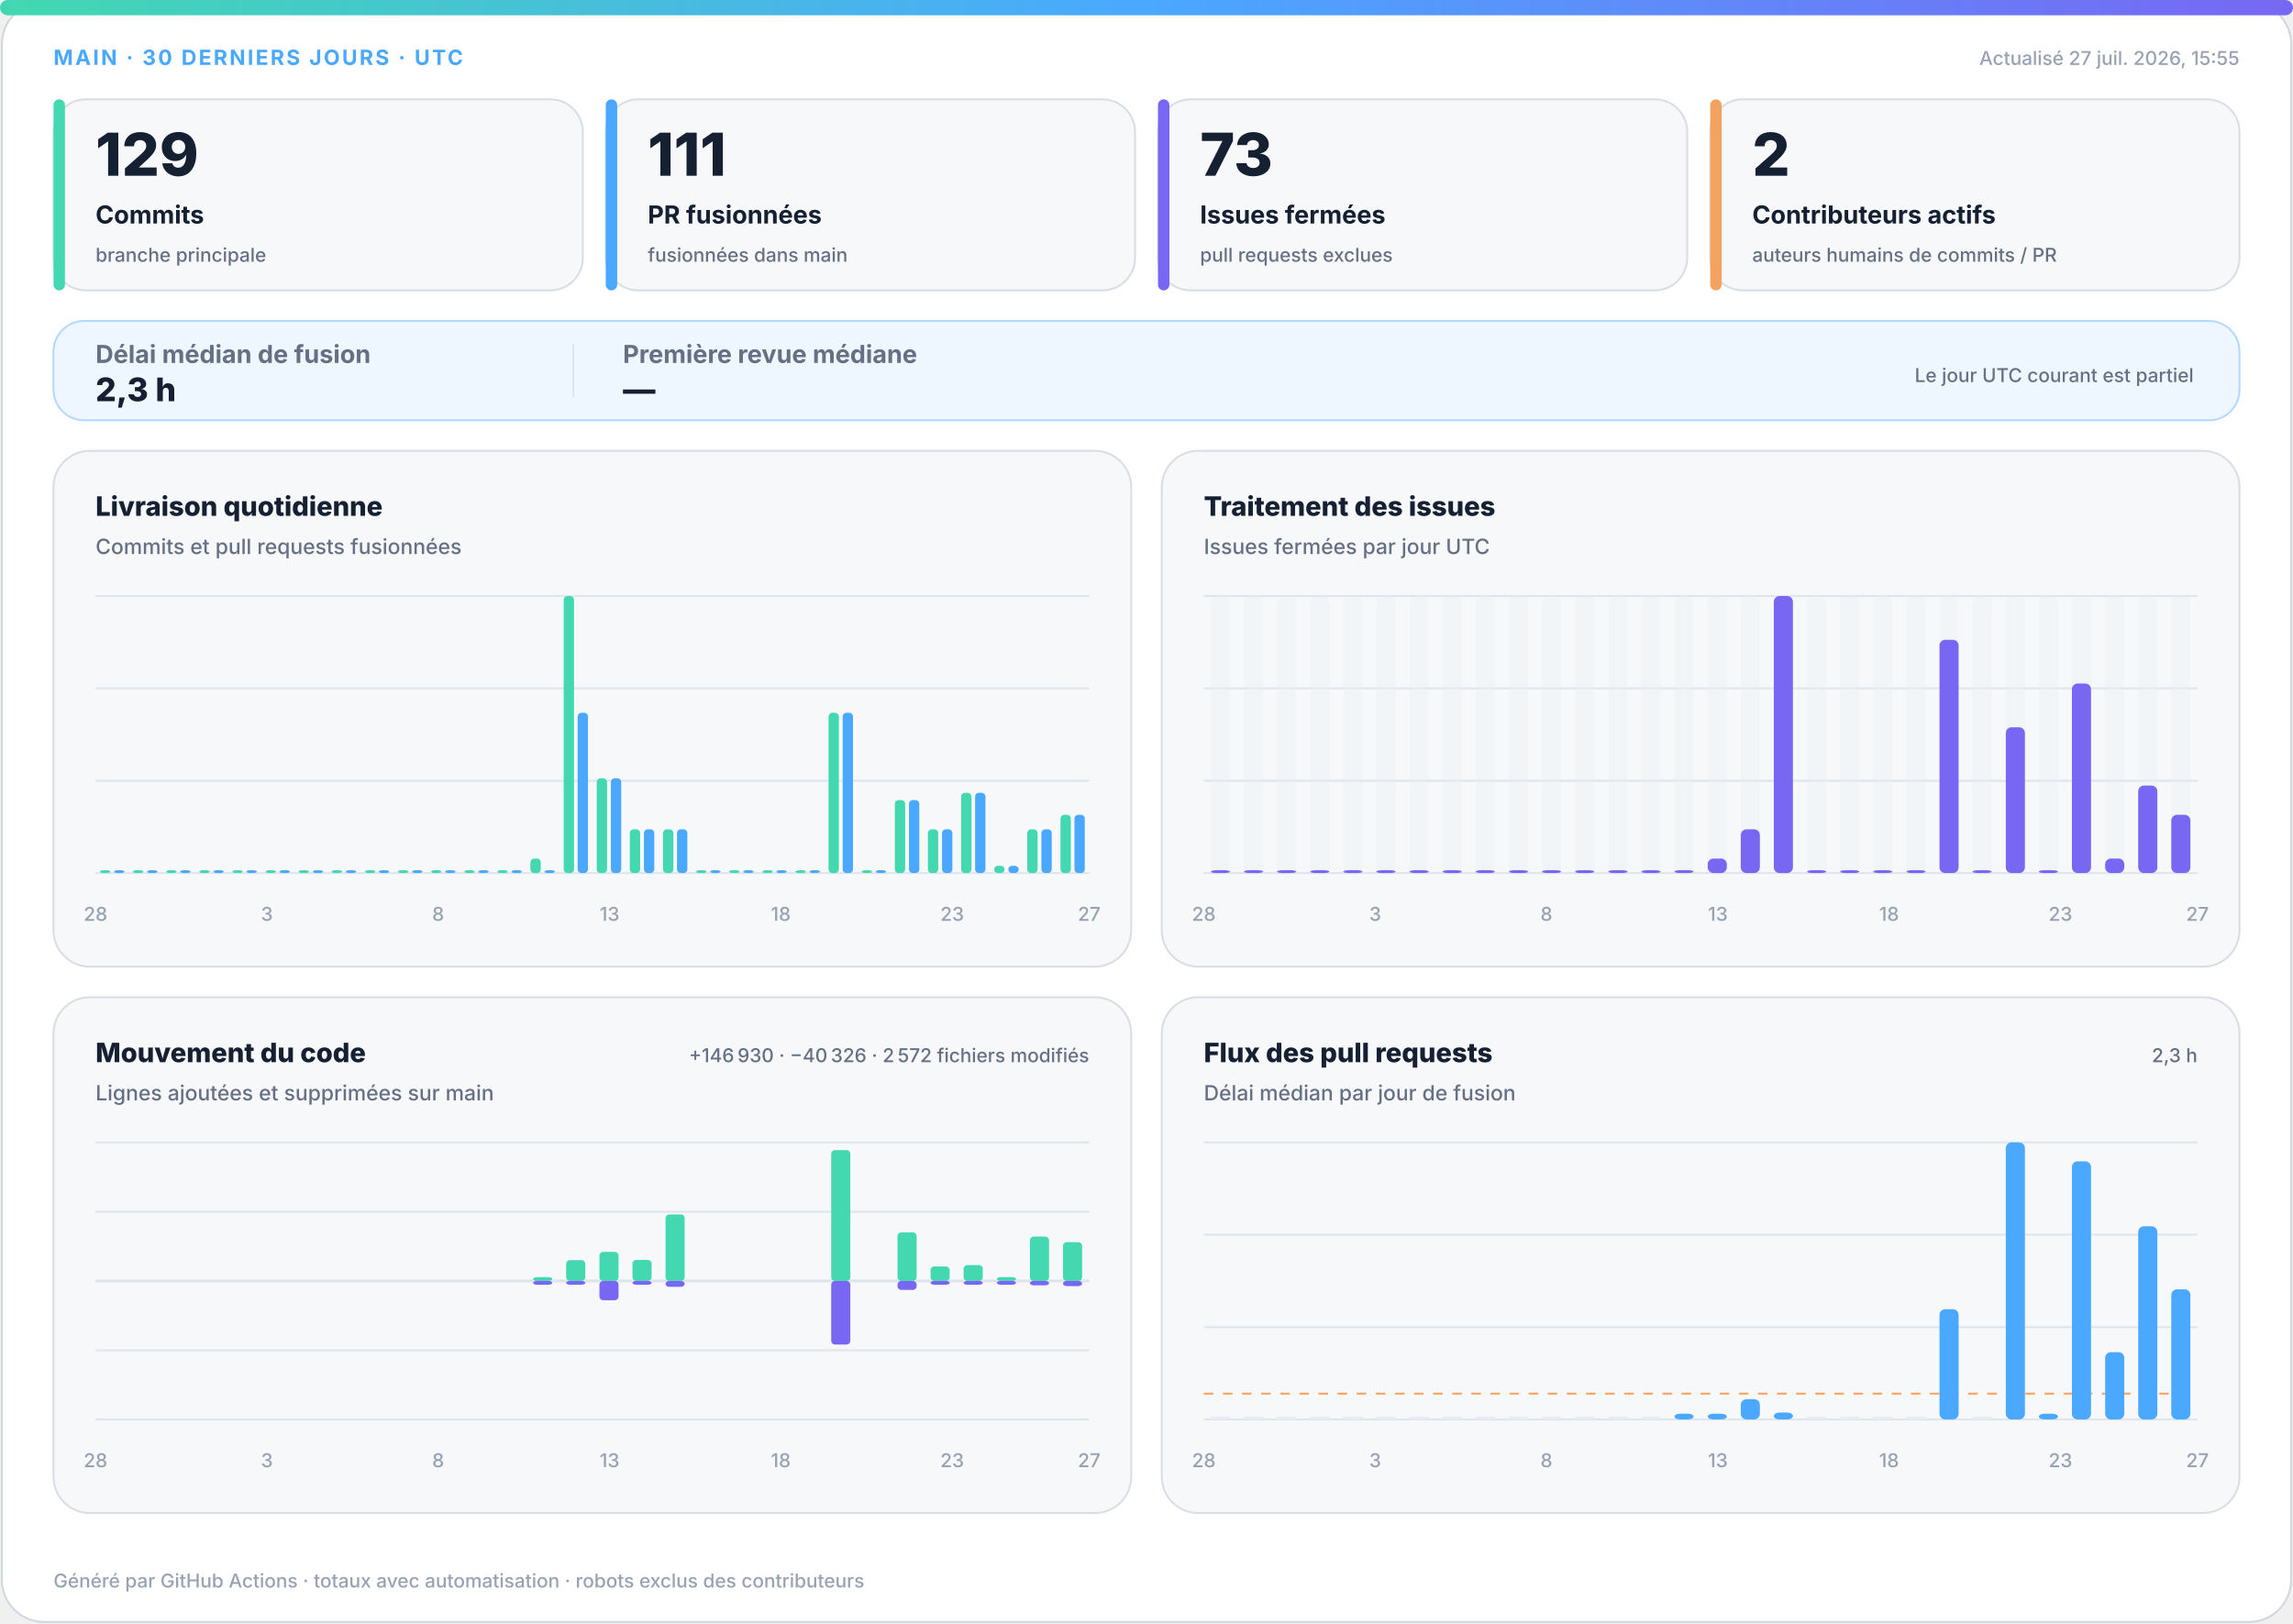
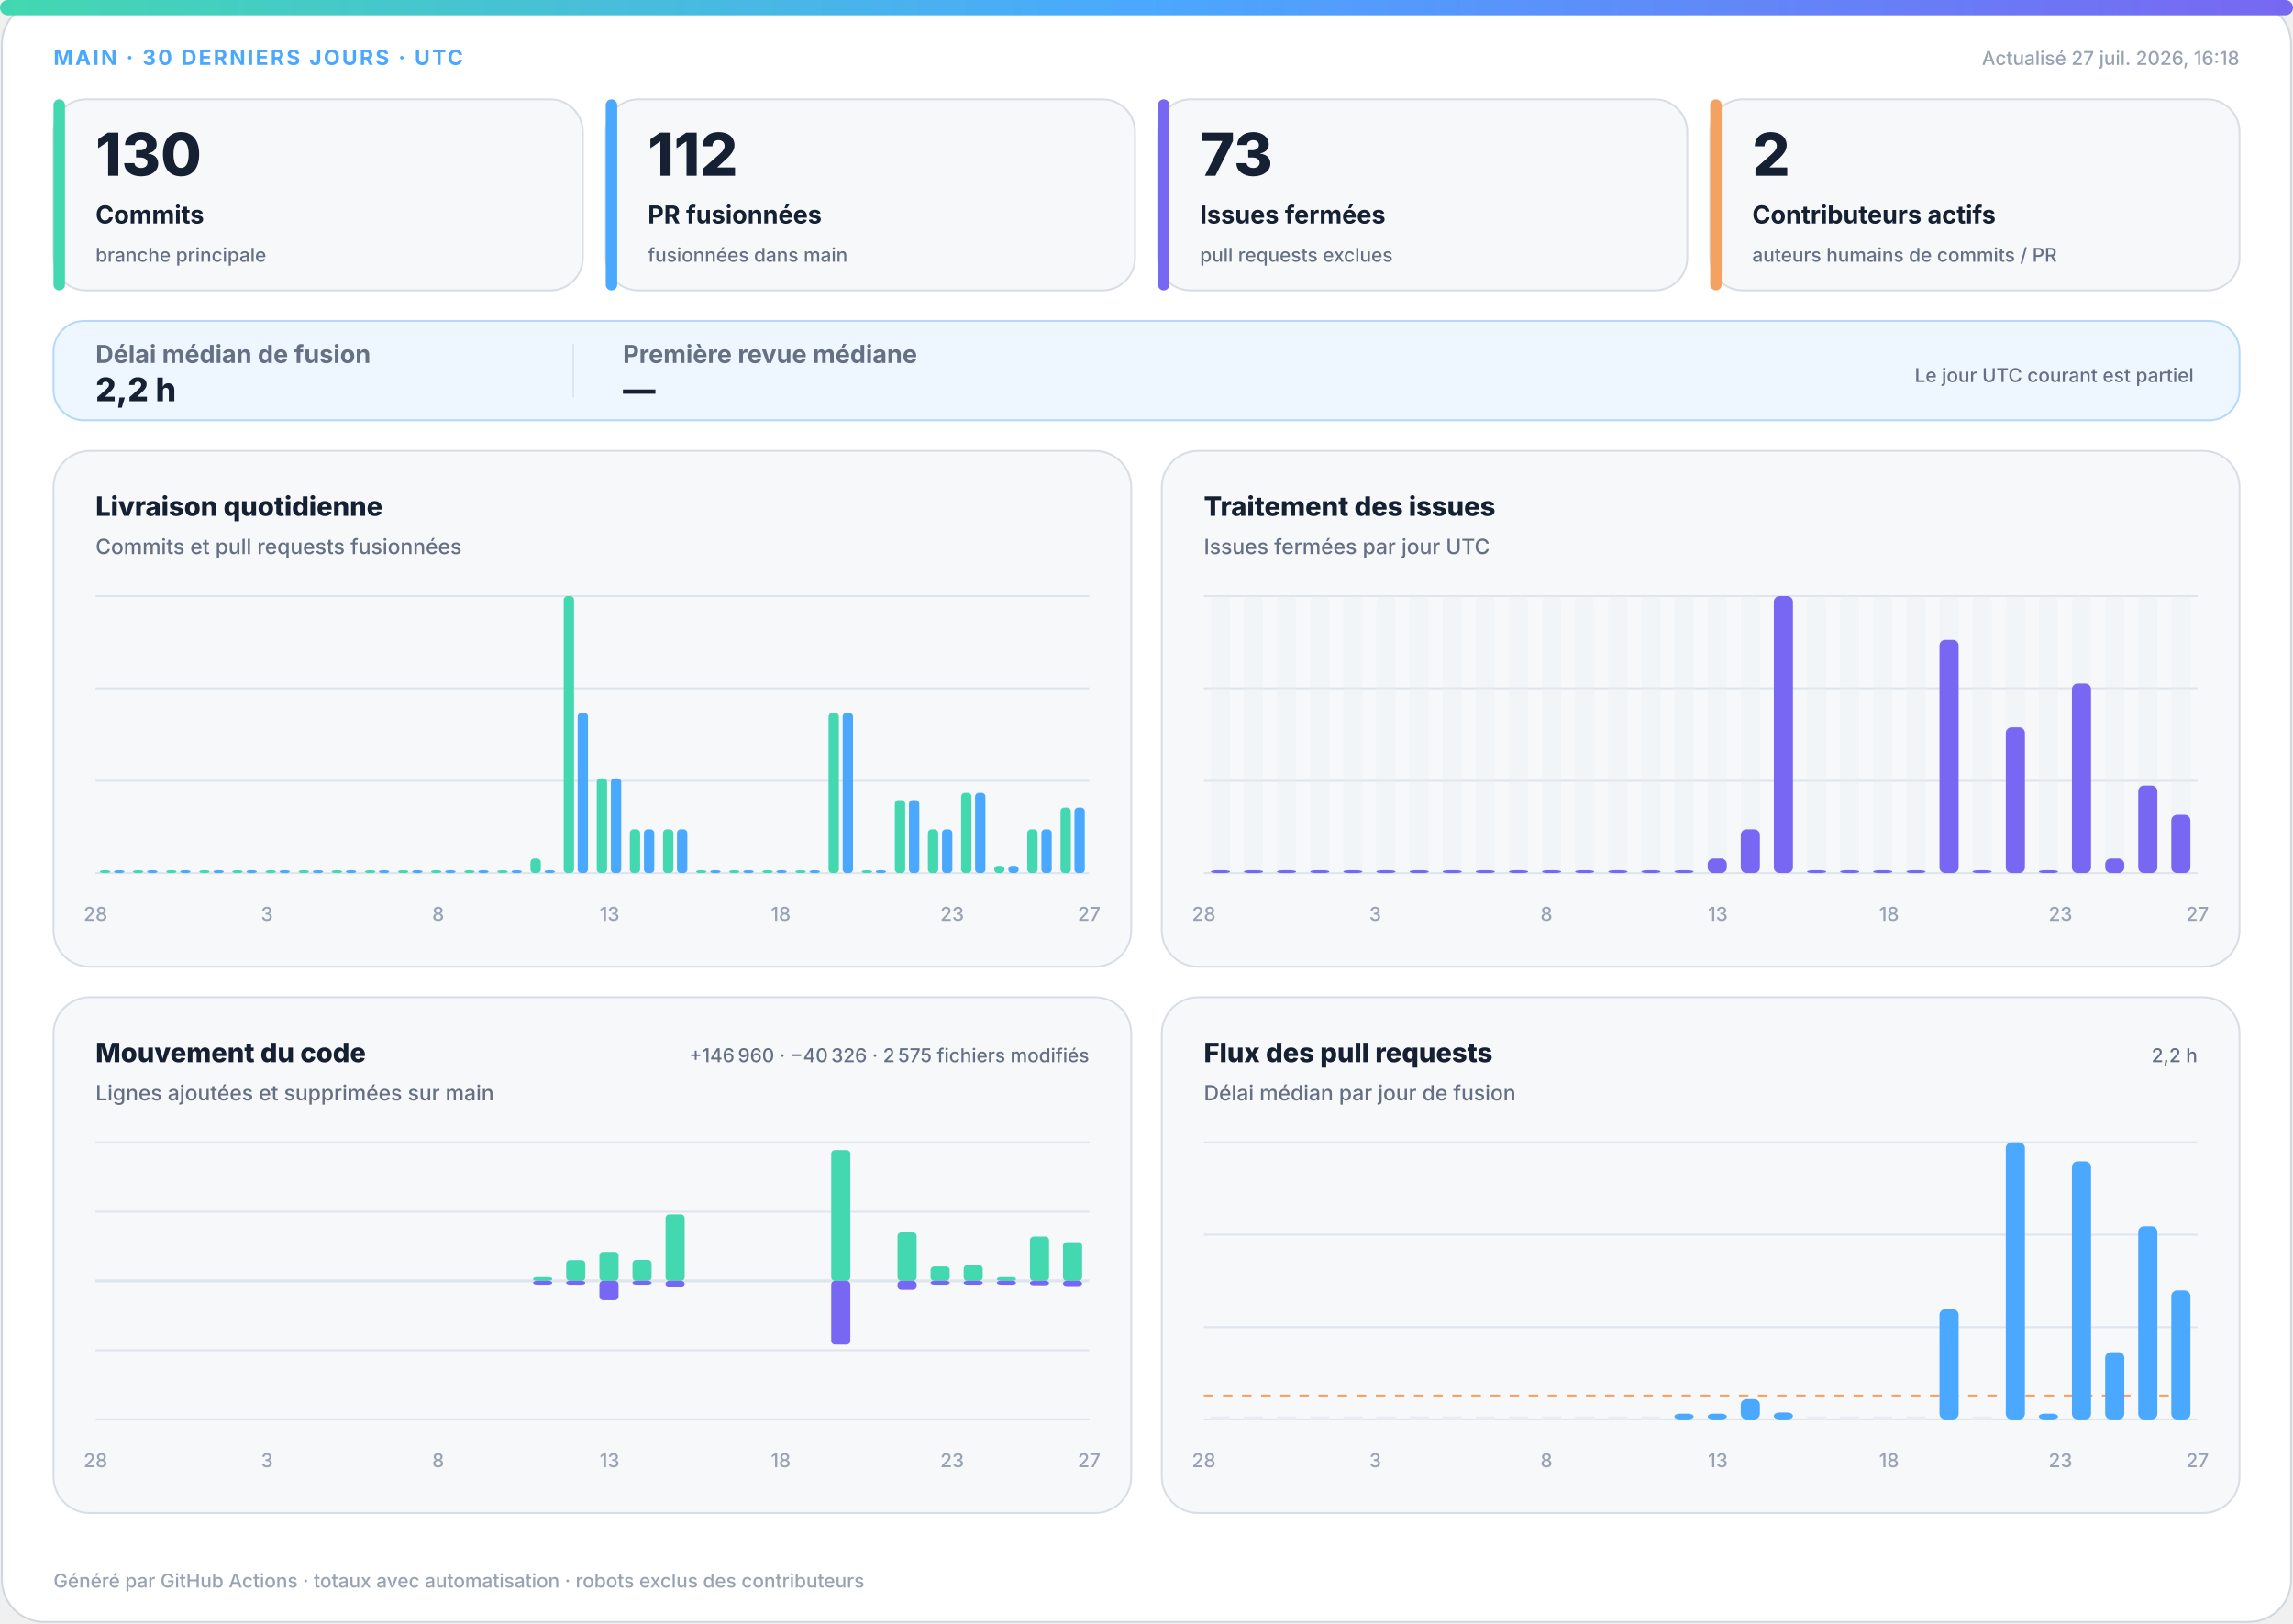
<svg xmlns="http://www.w3.org/2000/svg" width="1200" height="850" viewBox="0 0 1200 850" role="img" aria-labelledby="title desc">
  <defs>
    <linearGradient id="accent" x1="0" y1="0" x2="1" y2="0">
      <stop offset="0%" stop-color="#43d8b0" />
      <stop offset="50%" stop-color="#4aa8ff" />
      <stop offset="100%" stop-color="#7867f2" />
    </linearGradient>
    <linearGradient id="soft" x1="0" y1="0" x2="1" y2="1">
      <stop offset="0%" stop-color="#43d8b0" stop-opacity=".18" />
      <stop offset="100%" stop-color="#7867f2" stop-opacity=".12" />
    </linearGradient>
  </defs>
  <style>
.bg{fill:#fff;stroke:#d0d7de}.surface{fill:#f6f8fa;stroke:#d8dee4}.strong{fill:#eef7ff;stroke:#b6d8ff}.ink{fill:#162033}.muted{fill:#667085}.faint{fill:#98a2b3}.grid{stroke:#dfe5ec}.track{fill:#e7edf3}
.meta{font:750 11px -apple-system,BlinkMacSystemFont,"Segoe UI",sans-serif;letter-spacing:1.1px}.value{font:820 31px -apple-system,BlinkMacSystemFont,"Segoe UI",sans-serif}.label{font:720 13px -apple-system,BlinkMacSystemFont,"Segoe UI",sans-serif}.scope{font:520 10px -apple-system,BlinkMacSystemFont,"Segoe UI",sans-serif}.chart-title{font:760 14px -apple-system,BlinkMacSystemFont,"Segoe UI",sans-serif}.chart-subtitle{font:520 11px -apple-system,BlinkMacSystemFont,"Segoe UI",sans-serif}.small{font:540 10px -apple-system,BlinkMacSystemFont,"Segoe UI",sans-serif}.flow-value{font:780 17px -apple-system,BlinkMacSystemFont,"Segoe UI",sans-serif}
@media(prefers-color-scheme:dark){.bg{fill:#0d1117;stroke:#30363d}.surface{fill:#161b22;stroke:#30363d}.strong{fill:#10263a;stroke:#244d70}.ink{fill:#f0f6fc}.muted{fill:#a7b0bc}.faint{fill:#7d8590}.grid{stroke:#30363d}.track{fill:#27313d}}
</style>
  <rect class="bg" x="1" y="1" width="1198" height="848" rx="22" />
  <rect x="0" y="0" width="1200" height="8" rx="4" fill="url(#accent)" />
  <text class="meta" x="28" y="34" fill="#4aa8ff">MAIN · 30 DERNIERS JOURS · UTC</text>
-   <text class="small faint" x="1172" y="34" text-anchor="end">Actualisé 27 juil. 2026, 15:55</text>
+   <text class="small faint" x="1172" y="34" text-anchor="end">Actualisé 27 juil. 2026, 16:18</text>
  <g>
    <rect class="surface" x="28" y="52" width="277" height="100" rx="17" />
    <rect x="28" y="52" width="6" height="100" rx="3" fill="#43d8b0" />
-     <text class="value ink" x="50" y="92" style="font-size:31px">129</text>
+     <text class="value ink" x="50" y="92" style="font-size:31px">130</text>
    <text class="label ink" x="50" y="117" style="font-size:13px">Commits</text>
    <text class="scope muted" x="50" y="137" style="font-size:10px">branche principale</text>
  </g>
  <g>
    <rect class="surface" x="317" y="52" width="277" height="100" rx="17" />
    <rect x="317" y="52" width="6" height="100" rx="3" fill="#4aa8ff" />
-     <text class="value ink" x="339" y="92" style="font-size:31px">111</text>
+     <text class="value ink" x="339" y="92" style="font-size:31px">112</text>
    <text class="label ink" x="339" y="117" style="font-size:13px">PR fusionnées</text>
    <text class="scope muted" x="339" y="137" style="font-size:10px">fusionnées dans main</text>
  </g>
  <g>
    <rect class="surface" x="606" y="52" width="277" height="100" rx="17" />
    <rect x="606" y="52" width="6" height="100" rx="3" fill="#7867f2" />
    <text class="value ink" x="628" y="92" style="font-size:31px">73</text>
    <text class="label ink" x="628" y="117" style="font-size:13px">Issues fermées</text>
    <text class="scope muted" x="628" y="137" style="font-size:10px">pull requests exclues</text>
  </g>
  <g>
    <rect class="surface" x="895" y="52" width="277" height="100" rx="17" />
    <rect x="895" y="52" width="6" height="100" rx="3" fill="#f4a261" />
    <text class="value ink" x="917" y="92" style="font-size:31px">2</text>
    <text class="label ink" x="917" y="117" style="font-size:13px">Contributeurs actifs</text>
    <text class="scope muted" x="917" y="137" style="font-size:10px">auteurs humains de commits / PR</text>
  </g>
  <g>
    <rect class="strong" x="28" y="168" width="1144" height="52" rx="16" fill="url(#soft)" />
    <text class="label muted" x="50" y="190">Délai médian de fusion</text>
-     <text class="flow-value ink" x="50" y="210">2,3 h</text>
+     <text class="flow-value ink" x="50" y="210">2,2 h</text>
    <line class="grid" x1="300" y1="180" x2="300" y2="208" />
    <text class="label muted" x="326" y="190">Première revue médiane</text>
    <text class="flow-value ink" x="326" y="210">—</text>
    <text class="scope muted" x="1148" y="200" text-anchor="end">Le jour UTC courant est partiel</text>
  </g>
  <g>
    <rect class="surface" x="28" y="236" width="564" height="270" rx="19" />
    <text class="chart-title ink" x="50" y="270">Livraison quotidienne</text>
    <text class="chart-subtitle muted" x="50" y="290">Commits et pull requests fusionnées</text>
    <line class="grid" x1="50" y1="312.0" x2="570" y2="312.0" />
    <line class="grid" x1="50" y1="360.3" x2="570" y2="360.3" />
    <line class="grid" x1="50" y1="408.7" x2="570" y2="408.7" />
    <line class="grid" x1="50" y1="457.0" x2="570" y2="457.0" />
    <rect x="52.3" y="455.5" width="5.4" height="1.5" rx="2" fill="#43d8b0" />
    <rect x="59.7" y="455.5" width="5.4" height="1.5" rx="2" fill="#4aa8ff" />
    <rect x="69.6" y="455.5" width="5.4" height="1.5" rx="2" fill="#43d8b0" />
    <rect x="77.0" y="455.5" width="5.4" height="1.5" rx="2" fill="#4aa8ff" />
    <rect x="87.0" y="455.5" width="5.4" height="1.5" rx="2" fill="#43d8b0" />
    <rect x="94.3" y="455.5" width="5.4" height="1.5" rx="2" fill="#4aa8ff" />
    <rect x="104.3" y="455.5" width="5.4" height="1.5" rx="2" fill="#43d8b0" />
    <rect x="111.7" y="455.5" width="5.4" height="1.5" rx="2" fill="#4aa8ff" />
    <rect x="121.6" y="455.5" width="5.4" height="1.5" rx="2" fill="#43d8b0" />
    <rect x="129.0" y="455.5" width="5.4" height="1.5" rx="2" fill="#4aa8ff" />
    <rect x="139.0" y="455.5" width="5.4" height="1.5" rx="2" fill="#43d8b0" />
    <rect x="146.3" y="455.5" width="5.4" height="1.5" rx="2" fill="#4aa8ff" />
    <rect x="156.3" y="455.5" width="5.4" height="1.5" rx="2" fill="#43d8b0" />
    <rect x="163.7" y="455.5" width="5.4" height="1.5" rx="2" fill="#4aa8ff" />
    <rect x="173.6" y="455.5" width="5.4" height="1.5" rx="2" fill="#43d8b0" />
    <rect x="181.0" y="455.5" width="5.4" height="1.5" rx="2" fill="#4aa8ff" />
    <rect x="191.0" y="455.5" width="5.4" height="1.5" rx="2" fill="#43d8b0" />
    <rect x="198.3" y="455.5" width="5.4" height="1.5" rx="2" fill="#4aa8ff" />
    <rect x="208.3" y="455.5" width="5.4" height="1.5" rx="2" fill="#43d8b0" />
    <rect x="215.7" y="455.5" width="5.4" height="1.5" rx="2" fill="#4aa8ff" />
    <rect x="225.6" y="455.5" width="5.4" height="1.5" rx="2" fill="#43d8b0" />
    <rect x="233.0" y="455.5" width="5.4" height="1.5" rx="2" fill="#4aa8ff" />
    <rect x="243.0" y="455.5" width="5.4" height="1.5" rx="2" fill="#43d8b0" />
    <rect x="250.3" y="455.5" width="5.4" height="1.5" rx="2" fill="#4aa8ff" />
    <rect x="260.3" y="455.5" width="5.4" height="1.5" rx="2" fill="#43d8b0" />
    <rect x="267.7" y="455.5" width="5.4" height="1.5" rx="2" fill="#4aa8ff" />
    <rect x="277.6" y="449.4" width="5.4" height="7.6" rx="2" fill="#43d8b0" />
    <rect x="285.0" y="455.5" width="5.4" height="1.5" rx="2" fill="#4aa8ff" />
    <rect x="295.0" y="312.0" width="5.4" height="145.0" rx="2" fill="#43d8b0" />
    <rect x="302.3" y="373.1" width="5.4" height="83.9" rx="2" fill="#4aa8ff" />
    <rect x="312.3" y="407.4" width="5.4" height="49.6" rx="2" fill="#43d8b0" />
    <rect x="319.7" y="407.4" width="5.4" height="49.6" rx="2" fill="#4aa8ff" />
    <rect x="329.6" y="434.1" width="5.4" height="22.9" rx="2" fill="#43d8b0" />
    <rect x="337.0" y="434.1" width="5.4" height="22.9" rx="2" fill="#4aa8ff" />
    <rect x="347.0" y="434.1" width="5.4" height="22.9" rx="2" fill="#43d8b0" />
    <rect x="354.3" y="434.1" width="5.4" height="22.9" rx="2" fill="#4aa8ff" />
    <rect x="364.3" y="455.5" width="5.4" height="1.5" rx="2" fill="#43d8b0" />
    <rect x="371.7" y="455.5" width="5.4" height="1.5" rx="2" fill="#4aa8ff" />
    <rect x="381.6" y="455.5" width="5.4" height="1.5" rx="2" fill="#43d8b0" />
    <rect x="389.0" y="455.5" width="5.4" height="1.5" rx="2" fill="#4aa8ff" />
    <rect x="399.0" y="455.5" width="5.4" height="1.5" rx="2" fill="#43d8b0" />
    <rect x="406.3" y="455.5" width="5.4" height="1.5" rx="2" fill="#4aa8ff" />
    <rect x="416.3" y="455.5" width="5.4" height="1.5" rx="2" fill="#43d8b0" />
    <rect x="423.7" y="455.5" width="5.4" height="1.5" rx="2" fill="#4aa8ff" />
    <rect x="433.6" y="373.1" width="5.4" height="83.9" rx="2" fill="#43d8b0" />
    <rect x="441.0" y="373.1" width="5.4" height="83.9" rx="2" fill="#4aa8ff" />
    <rect x="451.0" y="455.5" width="5.4" height="1.5" rx="2" fill="#43d8b0" />
    <rect x="458.3" y="455.5" width="5.4" height="1.5" rx="2" fill="#4aa8ff" />
    <rect x="468.3" y="418.8" width="5.4" height="38.2" rx="2" fill="#43d8b0" />
    <rect x="475.7" y="418.8" width="5.4" height="38.2" rx="2" fill="#4aa8ff" />
    <rect x="485.6" y="434.1" width="5.4" height="22.9" rx="2" fill="#43d8b0" />
    <rect x="493.0" y="434.1" width="5.4" height="22.9" rx="2" fill="#4aa8ff" />
    <rect x="503.0" y="415.0" width="5.4" height="42.0" rx="2" fill="#43d8b0" />
    <rect x="510.3" y="415.0" width="5.4" height="42.0" rx="2" fill="#4aa8ff" />
    <rect x="520.3" y="453.2" width="5.4" height="3.8" rx="2" fill="#43d8b0" />
    <rect x="527.7" y="453.2" width="5.4" height="3.8" rx="2" fill="#4aa8ff" />
    <rect x="537.6" y="434.1" width="5.4" height="22.9" rx="2" fill="#43d8b0" />
    <rect x="545.0" y="434.1" width="5.4" height="22.9" rx="2" fill="#4aa8ff" />
-     <rect x="555.0" y="426.5" width="5.4" height="30.5" rx="2" fill="#43d8b0" />
-     <rect x="562.3" y="426.5" width="5.4" height="30.5" rx="2" fill="#4aa8ff" />
+     <rect x="555.0" y="422.7" width="5.4" height="34.3" rx="2" fill="#43d8b0" />
+     <rect x="562.3" y="422.7" width="5.4" height="34.3" rx="2" fill="#4aa8ff" />
    <text class="small faint" x="50.0" y="482" text-anchor="middle">28</text>
    <text class="small faint" x="139.7" y="482" text-anchor="middle">3</text>
    <text class="small faint" x="229.3" y="482" text-anchor="middle">8</text>
    <text class="small faint" x="319.0" y="482" text-anchor="middle">13</text>
    <text class="small faint" x="408.6" y="482" text-anchor="middle">18</text>
    <text class="small faint" x="498.3" y="482" text-anchor="middle">23</text>
    <text class="small faint" x="570.0" y="482" text-anchor="middle">27</text>
  </g>
  <g>
    <rect class="surface" x="608" y="236" width="564" height="270" rx="19" />
    <text class="chart-title ink" x="630" y="270">Traitement des issues</text>
    <text class="chart-subtitle muted" x="630" y="290">Issues fermées par jour UTC</text>
    <line class="grid" x1="630" y1="312.0" x2="1150" y2="312.0" />
    <line class="grid" x1="630" y1="360.3" x2="1150" y2="360.3" />
    <line class="grid" x1="630" y1="408.7" x2="1150" y2="408.7" />
    <line class="grid" x1="630" y1="457.0" x2="1150" y2="457.0" />
    <g>
      <rect class="track" x="633.7" y="312" width="10.0" height="145" rx="3" opacity=".3" />
      <rect x="633.7" y="455.5" width="10.0" height="1.5" rx="3" fill="#7867f2" />
    </g>
    <g>
      <rect class="track" x="651.0" y="312" width="10.0" height="145" rx="3" opacity=".3" />
      <rect x="651.0" y="455.5" width="10.0" height="1.5" rx="3" fill="#7867f2" />
    </g>
    <g>
      <rect class="track" x="668.3" y="312" width="10.0" height="145" rx="3" opacity=".3" />
      <rect x="668.3" y="455.5" width="10.0" height="1.5" rx="3" fill="#7867f2" />
    </g>
    <g>
      <rect class="track" x="685.7" y="312" width="10.0" height="145" rx="3" opacity=".3" />
      <rect x="685.7" y="455.5" width="10.0" height="1.5" rx="3" fill="#7867f2" />
    </g>
    <g>
      <rect class="track" x="703.0" y="312" width="10.0" height="145" rx="3" opacity=".3" />
      <rect x="703.0" y="455.5" width="10.0" height="1.5" rx="3" fill="#7867f2" />
    </g>
    <g>
      <rect class="track" x="720.3" y="312" width="10.0" height="145" rx="3" opacity=".3" />
      <rect x="720.3" y="455.5" width="10.0" height="1.5" rx="3" fill="#7867f2" />
    </g>
    <g>
      <rect class="track" x="737.7" y="312" width="10.0" height="145" rx="3" opacity=".3" />
      <rect x="737.7" y="455.5" width="10.0" height="1.5" rx="3" fill="#7867f2" />
    </g>
    <g>
      <rect class="track" x="755.0" y="312" width="10.0" height="145" rx="3" opacity=".3" />
      <rect x="755.0" y="455.5" width="10.0" height="1.5" rx="3" fill="#7867f2" />
    </g>
    <g>
      <rect class="track" x="772.3" y="312" width="10.0" height="145" rx="3" opacity=".3" />
      <rect x="772.3" y="455.5" width="10.0" height="1.5" rx="3" fill="#7867f2" />
    </g>
    <g>
      <rect class="track" x="789.7" y="312" width="10.0" height="145" rx="3" opacity=".3" />
      <rect x="789.7" y="455.5" width="10.0" height="1.5" rx="3" fill="#7867f2" />
    </g>
    <g>
      <rect class="track" x="807.0" y="312" width="10.0" height="145" rx="3" opacity=".3" />
      <rect x="807.0" y="455.5" width="10.0" height="1.5" rx="3" fill="#7867f2" />
    </g>
    <g>
      <rect class="track" x="824.3" y="312" width="10.0" height="145" rx="3" opacity=".3" />
      <rect x="824.3" y="455.5" width="10.0" height="1.5" rx="3" fill="#7867f2" />
    </g>
    <g>
      <rect class="track" x="841.7" y="312" width="10.0" height="145" rx="3" opacity=".3" />
      <rect x="841.7" y="455.5" width="10.0" height="1.5" rx="3" fill="#7867f2" />
    </g>
    <g>
      <rect class="track" x="859.0" y="312" width="10.0" height="145" rx="3" opacity=".3" />
      <rect x="859.0" y="455.5" width="10.0" height="1.5" rx="3" fill="#7867f2" />
    </g>
    <g>
      <rect class="track" x="876.3" y="312" width="10.0" height="145" rx="3" opacity=".3" />
      <rect x="876.3" y="455.5" width="10.0" height="1.5" rx="3" fill="#7867f2" />
    </g>
    <g>
      <rect class="track" x="893.7" y="312" width="10.0" height="145" rx="3" opacity=".3" />
      <rect x="893.7" y="449.4" width="10.0" height="7.6" rx="3" fill="#7867f2" />
    </g>
    <g>
      <rect class="track" x="911.0" y="312" width="10.0" height="145" rx="3" opacity=".3" />
      <rect x="911.0" y="434.1" width="10.0" height="22.9" rx="3" fill="#7867f2" />
    </g>
    <g>
      <rect class="track" x="928.3" y="312" width="10.0" height="145" rx="3" opacity=".3" />
      <rect x="928.3" y="312.0" width="10.0" height="145.0" rx="3" fill="#7867f2" />
    </g>
    <g>
      <rect class="track" x="945.7" y="312" width="10.0" height="145" rx="3" opacity=".3" />
      <rect x="945.7" y="455.5" width="10.0" height="1.5" rx="3" fill="#7867f2" />
    </g>
    <g>
      <rect class="track" x="963.0" y="312" width="10.0" height="145" rx="3" opacity=".3" />
      <rect x="963.0" y="455.5" width="10.0" height="1.5" rx="3" fill="#7867f2" />
    </g>
    <g>
      <rect class="track" x="980.3" y="312" width="10.0" height="145" rx="3" opacity=".3" />
      <rect x="980.3" y="455.5" width="10.0" height="1.5" rx="3" fill="#7867f2" />
    </g>
    <g>
      <rect class="track" x="997.7" y="312" width="10.0" height="145" rx="3" opacity=".3" />
      <rect x="997.7" y="455.5" width="10.0" height="1.5" rx="3" fill="#7867f2" />
    </g>
    <g>
      <rect class="track" x="1015.0" y="312" width="10.0" height="145" rx="3" opacity=".3" />
      <rect x="1015.0" y="334.9" width="10.0" height="122.1" rx="3" fill="#7867f2" />
    </g>
    <g>
      <rect class="track" x="1032.3" y="312" width="10.0" height="145" rx="3" opacity=".3" />
      <rect x="1032.3" y="455.5" width="10.0" height="1.5" rx="3" fill="#7867f2" />
    </g>
    <g>
      <rect class="track" x="1049.7" y="312" width="10.0" height="145" rx="3" opacity=".3" />
      <rect x="1049.7" y="380.7" width="10.0" height="76.3" rx="3" fill="#7867f2" />
    </g>
    <g>
      <rect class="track" x="1067.0" y="312" width="10.0" height="145" rx="3" opacity=".3" />
      <rect x="1067.0" y="455.5" width="10.0" height="1.5" rx="3" fill="#7867f2" />
    </g>
    <g>
      <rect class="track" x="1084.3" y="312" width="10.0" height="145" rx="3" opacity=".3" />
      <rect x="1084.3" y="357.8" width="10.0" height="99.2" rx="3" fill="#7867f2" />
    </g>
    <g>
      <rect class="track" x="1101.7" y="312" width="10.0" height="145" rx="3" opacity=".3" />
      <rect x="1101.7" y="449.4" width="10.0" height="7.6" rx="3" fill="#7867f2" />
    </g>
    <g>
      <rect class="track" x="1119.0" y="312" width="10.0" height="145" rx="3" opacity=".3" />
      <rect x="1119.0" y="411.2" width="10.0" height="45.8" rx="3" fill="#7867f2" />
    </g>
    <g>
      <rect class="track" x="1136.3" y="312" width="10.0" height="145" rx="3" opacity=".3" />
      <rect x="1136.3" y="426.5" width="10.0" height="30.5" rx="3" fill="#7867f2" />
    </g>
    <text class="small faint" x="630.0" y="482" text-anchor="middle">28</text>
    <text class="small faint" x="719.7" y="482" text-anchor="middle">3</text>
    <text class="small faint" x="809.3" y="482" text-anchor="middle">8</text>
    <text class="small faint" x="899.0" y="482" text-anchor="middle">13</text>
    <text class="small faint" x="988.6" y="482" text-anchor="middle">18</text>
    <text class="small faint" x="1078.3" y="482" text-anchor="middle">23</text>
    <text class="small faint" x="1150.0" y="482" text-anchor="middle">27</text>
  </g>
  <g>
    <rect class="surface" x="28" y="522" width="564" height="270" rx="19" />
    <text class="chart-title ink" x="50" y="556">Mouvement du code</text>
    <text class="chart-subtitle muted" x="50" y="576">Lignes ajoutées et supprimées sur main</text>
-     <text class="small muted" x="570" y="556" text-anchor="end">+146 930 · −40 326 · 2 572 fichiers modifiés</text>
+     <text class="small muted" x="570" y="556" text-anchor="end">+146 960 · −40 326 · 2 575 fichiers modifiés</text>
    <line class="grid" x1="50" y1="598.0" x2="570" y2="598.0" />
    <line class="grid" x1="50" y1="634.3" x2="570" y2="634.3" />
    <line class="grid" x1="50" y1="670.5" x2="570" y2="670.5" />
    <line class="grid" x1="50" y1="706.8" x2="570" y2="706.8" />
    <line class="grid" x1="50" y1="743.0" x2="570" y2="743.0" />
    <line class="grid" x1="50" y1="670.5" x2="570" y2="670.5" stroke-width="1.5" />
    <rect x="53.7" y="670.5" width="10.0" height="0.0" rx="2" fill="#43d8b0" />
    <rect x="53.7" y="670.5" width="10.0" height="0.0" rx="2" fill="#7867f2" />
    <rect x="71.0" y="670.5" width="10.0" height="0.0" rx="2" fill="#43d8b0" />
    <rect x="71.0" y="670.5" width="10.0" height="0.0" rx="2" fill="#7867f2" />
    <rect x="88.3" y="670.5" width="10.0" height="0.0" rx="2" fill="#43d8b0" />
    <rect x="88.3" y="670.5" width="10.0" height="0.0" rx="2" fill="#7867f2" />
    <rect x="105.7" y="670.5" width="10.0" height="0.0" rx="2" fill="#43d8b0" />
    <rect x="105.7" y="670.5" width="10.0" height="0.0" rx="2" fill="#7867f2" />
    <rect x="123.0" y="670.5" width="10.0" height="0.0" rx="2" fill="#43d8b0" />
    <rect x="123.0" y="670.5" width="10.0" height="0.0" rx="2" fill="#7867f2" />
    <rect x="140.3" y="670.5" width="10.0" height="0.0" rx="2" fill="#43d8b0" />
    <rect x="140.3" y="670.5" width="10.0" height="0.0" rx="2" fill="#7867f2" />
    <rect x="157.7" y="670.5" width="10.0" height="0.0" rx="2" fill="#43d8b0" />
    <rect x="157.7" y="670.5" width="10.0" height="0.0" rx="2" fill="#7867f2" />
    <rect x="175.0" y="670.5" width="10.0" height="0.0" rx="2" fill="#43d8b0" />
    <rect x="175.0" y="670.5" width="10.0" height="0.0" rx="2" fill="#7867f2" />
    <rect x="192.3" y="670.5" width="10.0" height="0.0" rx="2" fill="#43d8b0" />
    <rect x="192.3" y="670.5" width="10.0" height="0.0" rx="2" fill="#7867f2" />
    <rect x="209.7" y="670.5" width="10.0" height="0.0" rx="2" fill="#43d8b0" />
    <rect x="209.7" y="670.5" width="10.0" height="0.0" rx="2" fill="#7867f2" />
    <rect x="227.0" y="670.5" width="10.0" height="0.0" rx="2" fill="#43d8b0" />
    <rect x="227.0" y="670.5" width="10.0" height="0.0" rx="2" fill="#7867f2" />
    <rect x="244.3" y="670.5" width="10.0" height="0.0" rx="2" fill="#43d8b0" />
    <rect x="244.3" y="670.5" width="10.0" height="0.0" rx="2" fill="#7867f2" />
    <rect x="261.7" y="670.5" width="10.0" height="0.0" rx="2" fill="#43d8b0" />
    <rect x="261.7" y="670.5" width="10.0" height="0.0" rx="2" fill="#7867f2" />
    <rect x="279.0" y="668.5" width="10.0" height="2.0" rx="2" fill="#43d8b0" />
    <rect x="279.0" y="670.5" width="10.0" height="2.0" rx="2" fill="#7867f2" />
    <rect x="296.3" y="659.6" width="10.0" height="10.9" rx="2" fill="#43d8b0" />
    <rect x="296.3" y="670.5" width="10.0" height="2.0" rx="2" fill="#7867f2" />
    <rect x="313.7" y="655.3" width="10.0" height="15.2" rx="2" fill="#43d8b0" />
    <rect x="313.7" y="670.5" width="10.0" height="10.1" rx="2" fill="#7867f2" />
    <rect x="331.0" y="659.5" width="10.0" height="11.0" rx="2" fill="#43d8b0" />
    <rect x="331.0" y="670.5" width="10.0" height="2.0" rx="2" fill="#7867f2" />
    <rect x="348.3" y="635.7" width="10.0" height="34.8" rx="2" fill="#43d8b0" />
    <rect x="348.3" y="670.5" width="10.0" height="3.1" rx="2" fill="#7867f2" />
    <rect x="365.7" y="670.5" width="10.0" height="0.0" rx="2" fill="#43d8b0" />
    <rect x="365.7" y="670.5" width="10.0" height="0.0" rx="2" fill="#7867f2" />
    <rect x="383.0" y="670.5" width="10.0" height="0.0" rx="2" fill="#43d8b0" />
    <rect x="383.0" y="670.5" width="10.0" height="0.0" rx="2" fill="#7867f2" />
    <rect x="400.3" y="670.5" width="10.0" height="0.0" rx="2" fill="#43d8b0" />
    <rect x="400.3" y="670.5" width="10.0" height="0.0" rx="2" fill="#7867f2" />
    <rect x="417.7" y="670.5" width="10.0" height="0.0" rx="2" fill="#43d8b0" />
    <rect x="417.7" y="670.5" width="10.0" height="0.0" rx="2" fill="#7867f2" />
    <rect x="435.0" y="602.0" width="10.0" height="68.5" rx="2" fill="#43d8b0" />
    <rect x="435.0" y="670.5" width="10.0" height="33.3" rx="2" fill="#7867f2" />
    <rect x="452.3" y="670.5" width="10.0" height="0.0" rx="2" fill="#43d8b0" />
    <rect x="452.3" y="670.5" width="10.0" height="0.0" rx="2" fill="#7867f2" />
    <rect x="469.7" y="645.1" width="10.0" height="25.4" rx="2" fill="#43d8b0" />
    <rect x="469.7" y="670.5" width="10.0" height="4.7" rx="2" fill="#7867f2" />
    <rect x="487.0" y="662.9" width="10.0" height="7.6" rx="2" fill="#43d8b0" />
    <rect x="487.0" y="670.5" width="10.0" height="2.0" rx="2" fill="#7867f2" />
    <rect x="504.3" y="662.2" width="10.0" height="8.3" rx="2" fill="#43d8b0" />
    <rect x="504.3" y="670.5" width="10.0" height="2.0" rx="2" fill="#7867f2" />
    <rect x="521.7" y="668.5" width="10.0" height="2.0" rx="2" fill="#43d8b0" />
    <rect x="521.7" y="670.5" width="10.0" height="2.0" rx="2" fill="#7867f2" />
    <rect x="539.0" y="647.3" width="10.0" height="23.2" rx="2" fill="#43d8b0" />
    <rect x="539.0" y="670.5" width="10.0" height="2.3" rx="2" fill="#7867f2" />
    <rect x="556.3" y="650.2" width="10.0" height="20.3" rx="2" fill="#43d8b0" />
    <rect x="556.3" y="670.5" width="10.0" height="2.7" rx="2" fill="#7867f2" />
    <text class="small faint" x="50.0" y="768" text-anchor="middle">28</text>
    <text class="small faint" x="139.7" y="768" text-anchor="middle">3</text>
    <text class="small faint" x="229.3" y="768" text-anchor="middle">8</text>
    <text class="small faint" x="319.0" y="768" text-anchor="middle">13</text>
    <text class="small faint" x="408.6" y="768" text-anchor="middle">18</text>
    <text class="small faint" x="498.3" y="768" text-anchor="middle">23</text>
    <text class="small faint" x="570.0" y="768" text-anchor="middle">27</text>
  </g>
  <g>
    <rect class="surface" x="608" y="522" width="564" height="270" rx="19" />
    <text class="chart-title ink" x="630" y="556">Flux des pull requests</text>
    <text class="chart-subtitle muted" x="630" y="576">Délai médian par jour de fusion</text>
-     <text class="small muted" x="1150" y="556" text-anchor="end">2,3 h</text>
+     <text class="small muted" x="1150" y="556" text-anchor="end">2,2 h</text>
    <line class="grid" x1="630" y1="598.0" x2="1150" y2="598.0" />
    <line class="grid" x1="630" y1="646.3" x2="1150" y2="646.3" />
    <line class="grid" x1="630" y1="694.7" x2="1150" y2="694.7" />
    <line class="grid" x1="630" y1="743.0" x2="1150" y2="743.0" />
-     <line x1="630" y1="729.5" x2="1150" y2="729.5" stroke="#f4a261" stroke-dasharray="5 5" />
+     <line x1="630" y1="730.5" x2="1150" y2="730.5" stroke="#f4a261" stroke-dasharray="5 5" />
    <rect class="track" x="633.7" y="741.5" width="10.0" height="1.5" />
    <rect class="track" x="651.0" y="741.5" width="10.0" height="1.5" />
    <rect class="track" x="668.3" y="741.5" width="10.0" height="1.5" />
    <rect class="track" x="685.7" y="741.5" width="10.0" height="1.5" />
    <rect class="track" x="703.0" y="741.5" width="10.0" height="1.5" />
    <rect class="track" x="720.3" y="741.5" width="10.0" height="1.5" />
    <rect class="track" x="737.7" y="741.5" width="10.0" height="1.5" />
    <rect class="track" x="755.0" y="741.5" width="10.0" height="1.5" />
    <rect class="track" x="772.3" y="741.5" width="10.0" height="1.5" />
    <rect class="track" x="789.7" y="741.5" width="10.0" height="1.5" />
    <rect class="track" x="807.0" y="741.5" width="10.0" height="1.5" />
    <rect class="track" x="824.3" y="741.5" width="10.0" height="1.5" />
    <rect class="track" x="841.7" y="741.5" width="10.0" height="1.5" />
    <rect class="track" x="859.0" y="741.5" width="10.0" height="1.5" />
    <rect x="876.3" y="740.0" width="10.0" height="3.0" rx="3" fill="#4aa8ff" />
    <rect x="893.7" y="740.0" width="10.0" height="3.0" rx="3" fill="#4aa8ff" />
    <rect x="911.0" y="732.4" width="10.0" height="10.6" rx="3" fill="#4aa8ff" />
    <rect x="928.3" y="739.4" width="10.0" height="3.6" rx="3" fill="#4aa8ff" />
    <rect class="track" x="945.7" y="741.5" width="10.0" height="1.5" />
    <rect class="track" x="963.0" y="741.5" width="10.0" height="1.5" />
    <rect class="track" x="980.3" y="741.5" width="10.0" height="1.5" />
    <rect class="track" x="997.7" y="741.5" width="10.0" height="1.5" />
    <rect x="1015.0" y="685.3" width="10.0" height="57.7" rx="3" fill="#4aa8ff" />
    <rect class="track" x="1032.3" y="741.5" width="10.0" height="1.5" />
    <rect x="1049.7" y="598.0" width="10.0" height="145.0" rx="3" fill="#4aa8ff" />
    <rect x="1067.0" y="740.0" width="10.0" height="3.0" rx="3" fill="#4aa8ff" />
    <rect x="1084.3" y="607.9" width="10.0" height="135.1" rx="3" fill="#4aa8ff" />
    <rect x="1101.7" y="707.8" width="10.0" height="35.2" rx="3" fill="#4aa8ff" />
    <rect x="1119.0" y="641.9" width="10.0" height="101.1" rx="3" fill="#4aa8ff" />
-     <rect x="1136.3" y="674.9" width="10.0" height="68.1" rx="3" fill="#4aa8ff" />
+     <rect x="1136.3" y="675.5" width="10.0" height="67.5" rx="3" fill="#4aa8ff" />
    <text class="small faint" x="630.0" y="768" text-anchor="middle">28</text>
    <text class="small faint" x="719.7" y="768" text-anchor="middle">3</text>
    <text class="small faint" x="809.3" y="768" text-anchor="middle">8</text>
    <text class="small faint" x="899.0" y="768" text-anchor="middle">13</text>
    <text class="small faint" x="988.6" y="768" text-anchor="middle">18</text>
    <text class="small faint" x="1078.3" y="768" text-anchor="middle">23</text>
    <text class="small faint" x="1150.0" y="768" text-anchor="middle">27</text>
  </g>
  <text class="small faint" x="28" y="831">Généré par GitHub Actions · totaux avec automatisation · robots exclus des contributeurs</text>
</svg>
